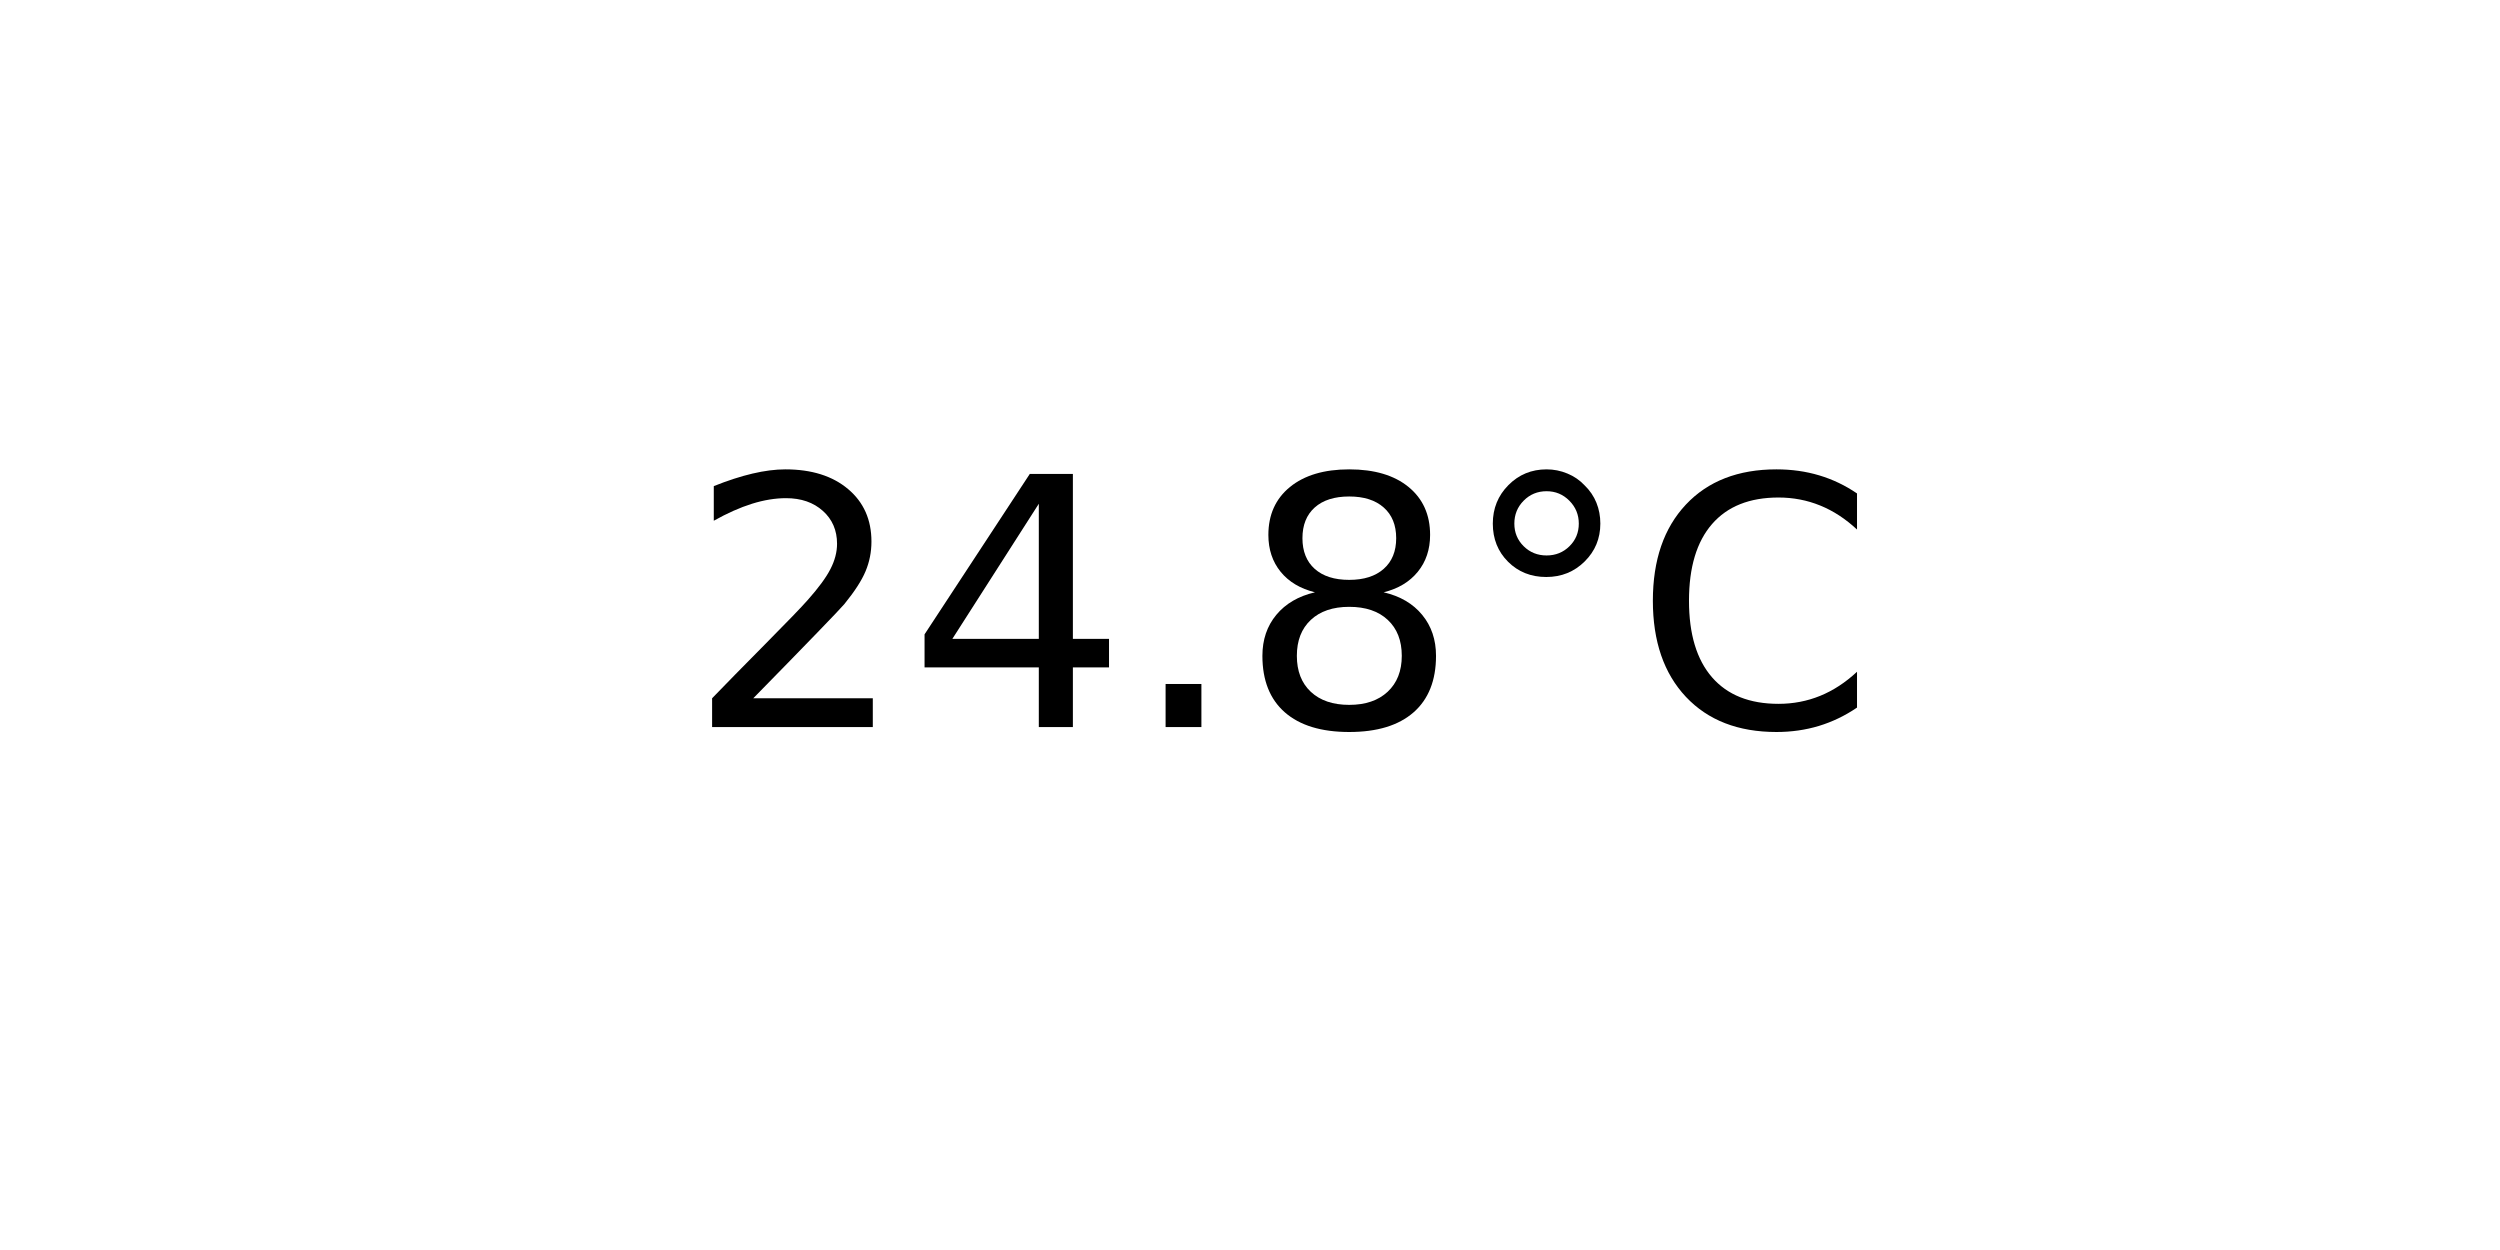
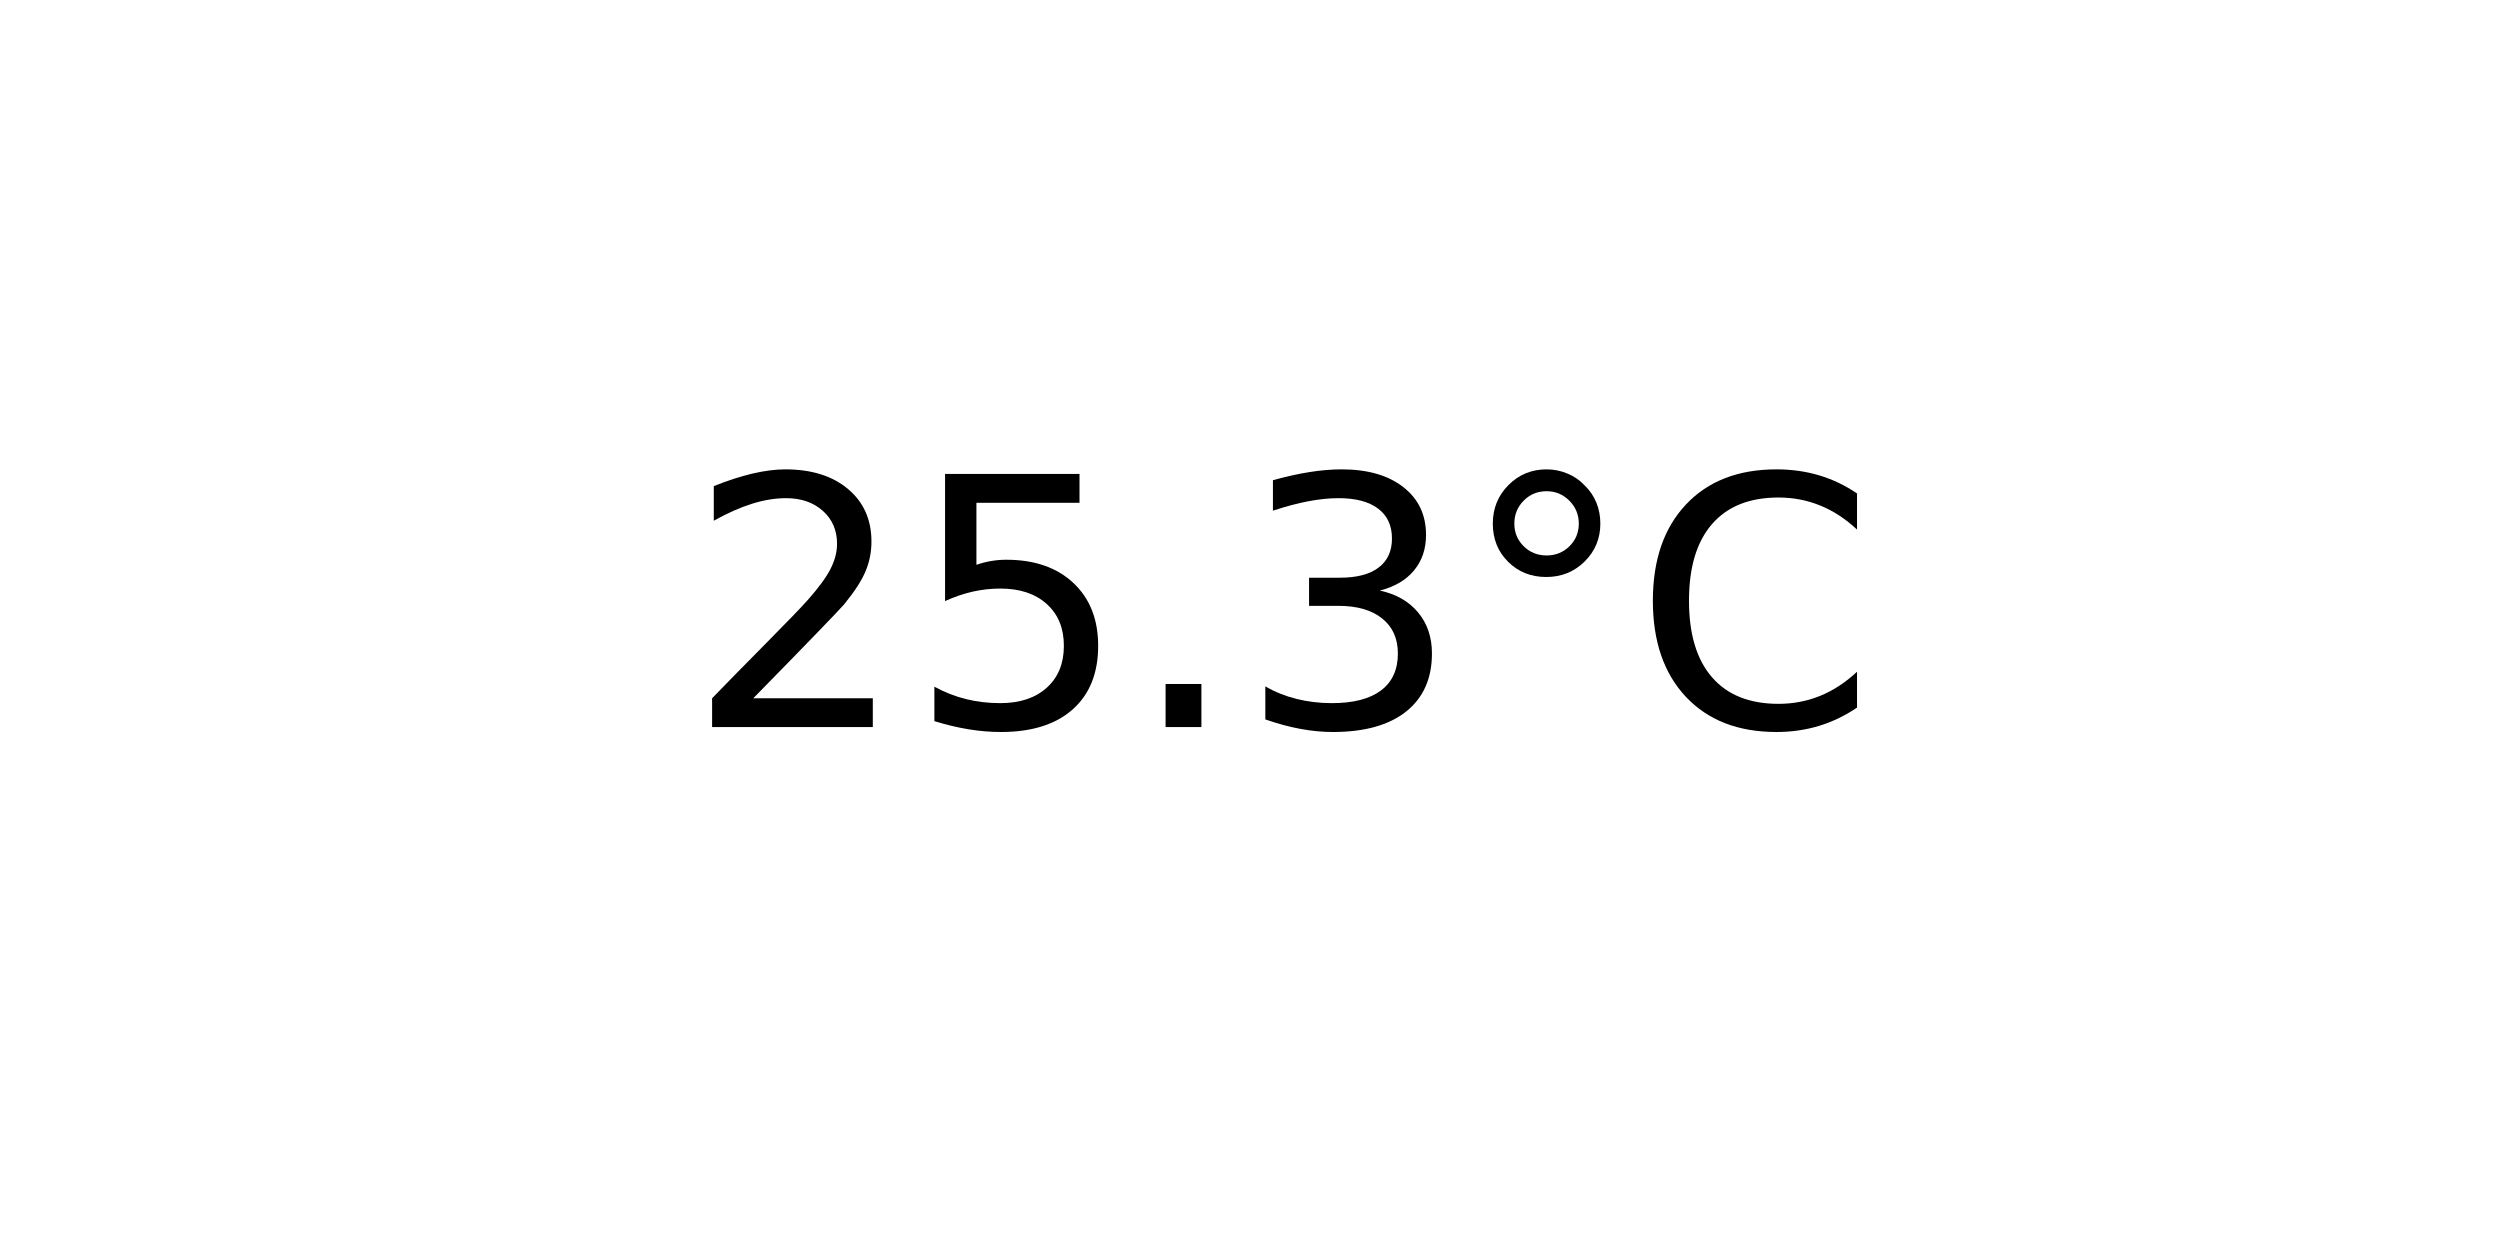
<svg xmlns="http://www.w3.org/2000/svg" xmlns:xlink="http://www.w3.org/1999/xlink" width="72pt" height="36pt" viewBox="0 0 72 36" version="1.1">
  <defs>
    <style type="text/css">*{stroke-linejoin: round; stroke-linecap: butt}</style>
  </defs>
  <g id="figure_1">
    <g id="axes_1">
      <g id="text_1">
        <g transform="translate(19.77578 20.93937) scale(0.1 -0.1)">
          <defs>
            <path id="DejaVuSans-32" d="M 1228 531  L 3431 531  L 3431 0  L 469 0  L 469 531  Q 828 903 1448 1529  Q 2069 2156 2228 2338  Q 2531 2678 2651 2914  Q 2772 3150 2772 3378  Q 2772 3750 2511 3984  Q 2250 4219 1831 4219  Q 1534 4219 1204 4116  Q 875 4013 500 3803  L 500 4441  Q 881 4594 1212 4672  Q 1544 4750 1819 4750  Q 2544 4750 2975 4387  Q 3406 4025 3406 3419  Q 3406 3131 3298 2873  Q 3191 2616 2906 2266  Q 2828 2175 2409 1742  Q 1991 1309 1228 531  z " transform="scale(0.015625)" />
-             <path id="DejaVuSans-34" d="M 2419 4116  L 825 1625  L 2419 1625  L 2419 4116  z M 2253 4666  L 3047 4666  L 3047 1625  L 3713 1625  L 3713 1100  L 3047 1100  L 3047 0  L 2419 0  L 2419 1100  L 313 1100  L 313 1709  L 2253 4666  z " transform="scale(0.015625)" />
+             <path id="DejaVuSans-35" d="M 691 4666  L 3169 4666  L 3169 4134  L 1269 4134  L 1269 2991  Q 1406 3038 1543 3061  Q 1681 3084 1819 3084  Q 2600 3084 3056 2656  Q 3513 2228 3513 1497  Q 3513 744 3044 326  Q 2575 -91 1722 -91  Q 1428 -91 1123 -41  Q 819 9 494 109  L 494 744  Q 775 591 1075 516  Q 1375 441 1709 441  Q 2250 441 2565 725  Q 2881 1009 2881 1497  Q 2881 1984 2565 2268  Q 2250 2553 1709 2553  Q 1456 2553 1204 2497  Q 953 2441 691 2322  L 691 4666  z " transform="scale(0.015625)" />
            <path id="DejaVuSans-2e" d="M 684 794  L 1344 794  L 1344 0  L 684 0  L 684 794  z " transform="scale(0.015625)" />
-             <path id="DejaVuSans-38" d="M 2034 2216  Q 1584 2216 1326 1975  Q 1069 1734 1069 1313  Q 1069 891 1326 650  Q 1584 409 2034 409  Q 2484 409 2743 651  Q 3003 894 3003 1313  Q 3003 1734 2745 1975  Q 2488 2216 2034 2216  z M 1403 2484  Q 997 2584 770 2862  Q 544 3141 544 3541  Q 544 4100 942 4425  Q 1341 4750 2034 4750  Q 2731 4750 3128 4425  Q 3525 4100 3525 3541  Q 3525 3141 3298 2862  Q 3072 2584 2669 2484  Q 3125 2378 3379 2068  Q 3634 1759 3634 1313  Q 3634 634 3220 271  Q 2806 -91 2034 -91  Q 1263 -91 848 271  Q 434 634 434 1313  Q 434 1759 690 2068  Q 947 2378 1403 2484  z M 1172 3481  Q 1172 3119 1398 2916  Q 1625 2713 2034 2713  Q 2441 2713 2670 2916  Q 2900 3119 2900 3481  Q 2900 3844 2670 4047  Q 2441 4250 2034 4250  Q 1625 4250 1398 4047  Q 1172 3844 1172 3481  z " transform="scale(0.015625)" />
+             <path id="DejaVuSans-33" d="M 2597 2516  Q 3050 2419 3304 2112  Q 3559 1806 3559 1356  Q 3559 666 3084 287  Q 2609 -91 1734 -91  Q 1441 -91 1130 -33  Q 819 25 488 141  L 488 750  Q 750 597 1062 519  Q 1375 441 1716 441  Q 2309 441 2620 675  Q 2931 909 2931 1356  Q 2931 1769 2642 2001  Q 2353 2234 1838 2234  L 1294 2234  L 1294 2753  L 1863 2753  Q 2328 2753 2575 2939  Q 2822 3125 2822 3475  Q 2822 3834 2567 4026  Q 2313 4219 1838 4219  Q 1578 4219 1281 4162  Q 984 4106 628 3988  L 628 4550  Q 988 4650 1302 4700  Q 1616 4750 1894 4750  Q 2613 4750 3031 4423  Q 3450 4097 3450 3541  Q 3450 3153 3228 2886  Q 3006 2619 2597 2516  z " transform="scale(0.015625)" />
            <path id="DejaVuSans-b0" d="M 1600 4347  Q 1350 4347 1178 4173  Q 1006 4000 1006 3750  Q 1006 3503 1178 3333  Q 1350 3163 1600 3163  Q 1850 3163 2022 3333  Q 2194 3503 2194 3750  Q 2194 3997 2020 4172  Q 1847 4347 1600 4347  z M 1600 4750  Q 1800 4750 1984 4673  Q 2169 4597 2303 4453  Q 2447 4313 2519 4134  Q 2591 3956 2591 3750  Q 2591 3338 2302 3052  Q 2013 2766 1594 2766  Q 1172 2766 890 3047  Q 609 3328 609 3750  Q 609 4169 896 4459  Q 1184 4750 1600 4750  z " transform="scale(0.015625)" />
            <path id="DejaVuSans-43" d="M 4122 4306  L 4122 3641  Q 3803 3938 3442 4084  Q 3081 4231 2675 4231  Q 1875 4231 1450 3742  Q 1025 3253 1025 2328  Q 1025 1406 1450 917  Q 1875 428 2675 428  Q 3081 428 3442 575  Q 3803 722 4122 1019  L 4122 359  Q 3791 134 3420 21  Q 3050 -91 2638 -91  Q 1578 -91 968 557  Q 359 1206 359 2328  Q 359 3453 968 4101  Q 1578 4750 2638 4750  Q 3056 4750 3426 4639  Q 3797 4528 4122 4306  z " transform="scale(0.015625)" />
          </defs>
          <use xlink:href="#DejaVuSans-32" />
-           <use xlink:href="#DejaVuSans-34" x="63.623" />
+           <use xlink:href="#DejaVuSans-35" x="63.623" />
          <use xlink:href="#DejaVuSans-2e" x="127.246" />
-           <use xlink:href="#DejaVuSans-38" x="159.033" />
+           <use xlink:href="#DejaVuSans-33" x="159.033" />
          <use xlink:href="#DejaVuSans-b0" x="222.656" />
          <use xlink:href="#DejaVuSans-43" x="272.656" />
        </g>
      </g>
    </g>
  </g>
</svg>
